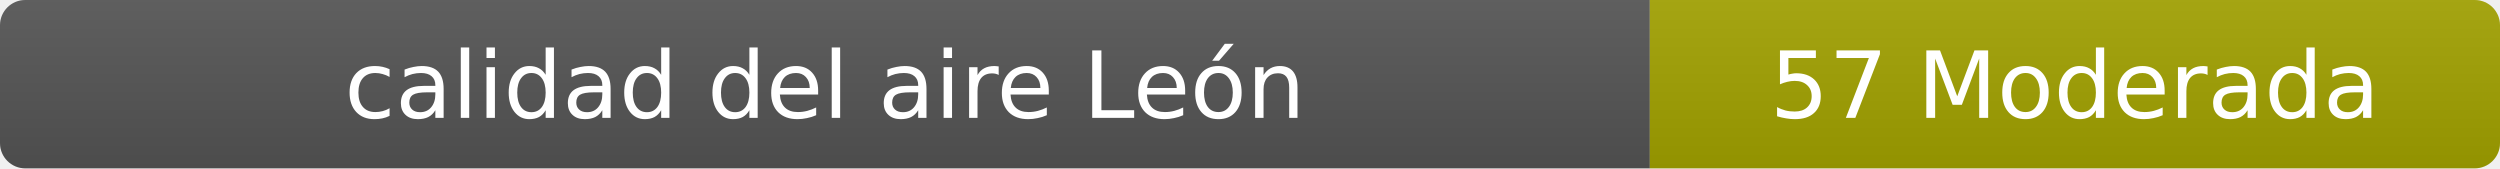
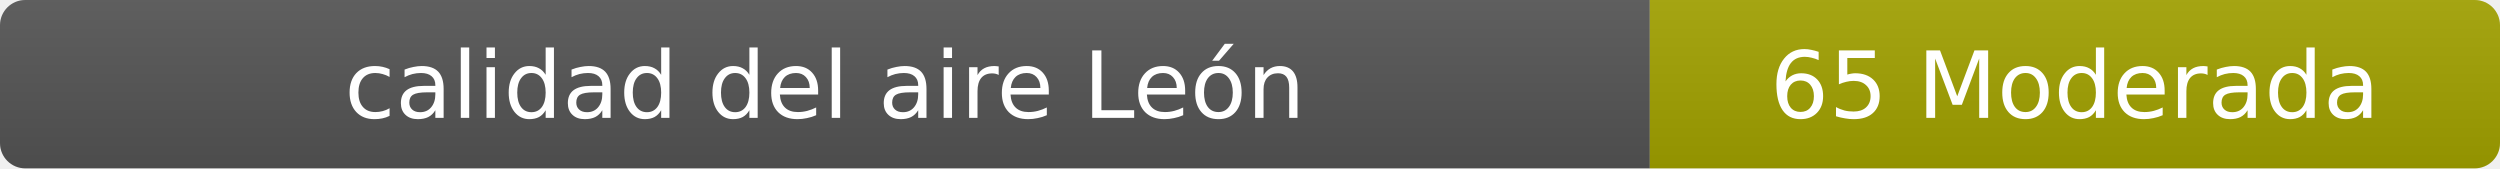
- <svg xmlns="http://www.w3.org/2000/svg" width="297" height="20" role="img" aria-label="calidad del aire: 57 Moderada">
+ <svg xmlns="http://www.w3.org/2000/svg" width="297" height="20" role="img" aria-label="calidad del aire: 65 Moderada">
  <linearGradient id="s" x2="0" y2="100%">
    <stop offset="0" stop-color="#bbb" stop-opacity=".1" />
    <stop offset="1" stop-opacity=".1" />
  </linearGradient>
  <clipPath id="r">
    <rect width="297" height="20" rx="3" fill="#fff" />
  </clipPath>
  <g clip-path="url(#r)">
    <rect width="196" height="20" fill="#555" />
    <rect x="196" width="101" height="20" fill="#a3a300" />
    <rect width="297" height="20" fill="url(#s)" />
  </g>
  <g fill="#fff" text-anchor="middle" font-family="Verdana,Geneva,DejaVu Sans,sans-serif" font-size="11">
    <text x="98" y="14">calidad del aire León</text>
-     <text x="246.5" y="14">57 Moderada</text>
+     <text x="246.5" y="14">65 Moderada</text>
  </g>
</svg>
